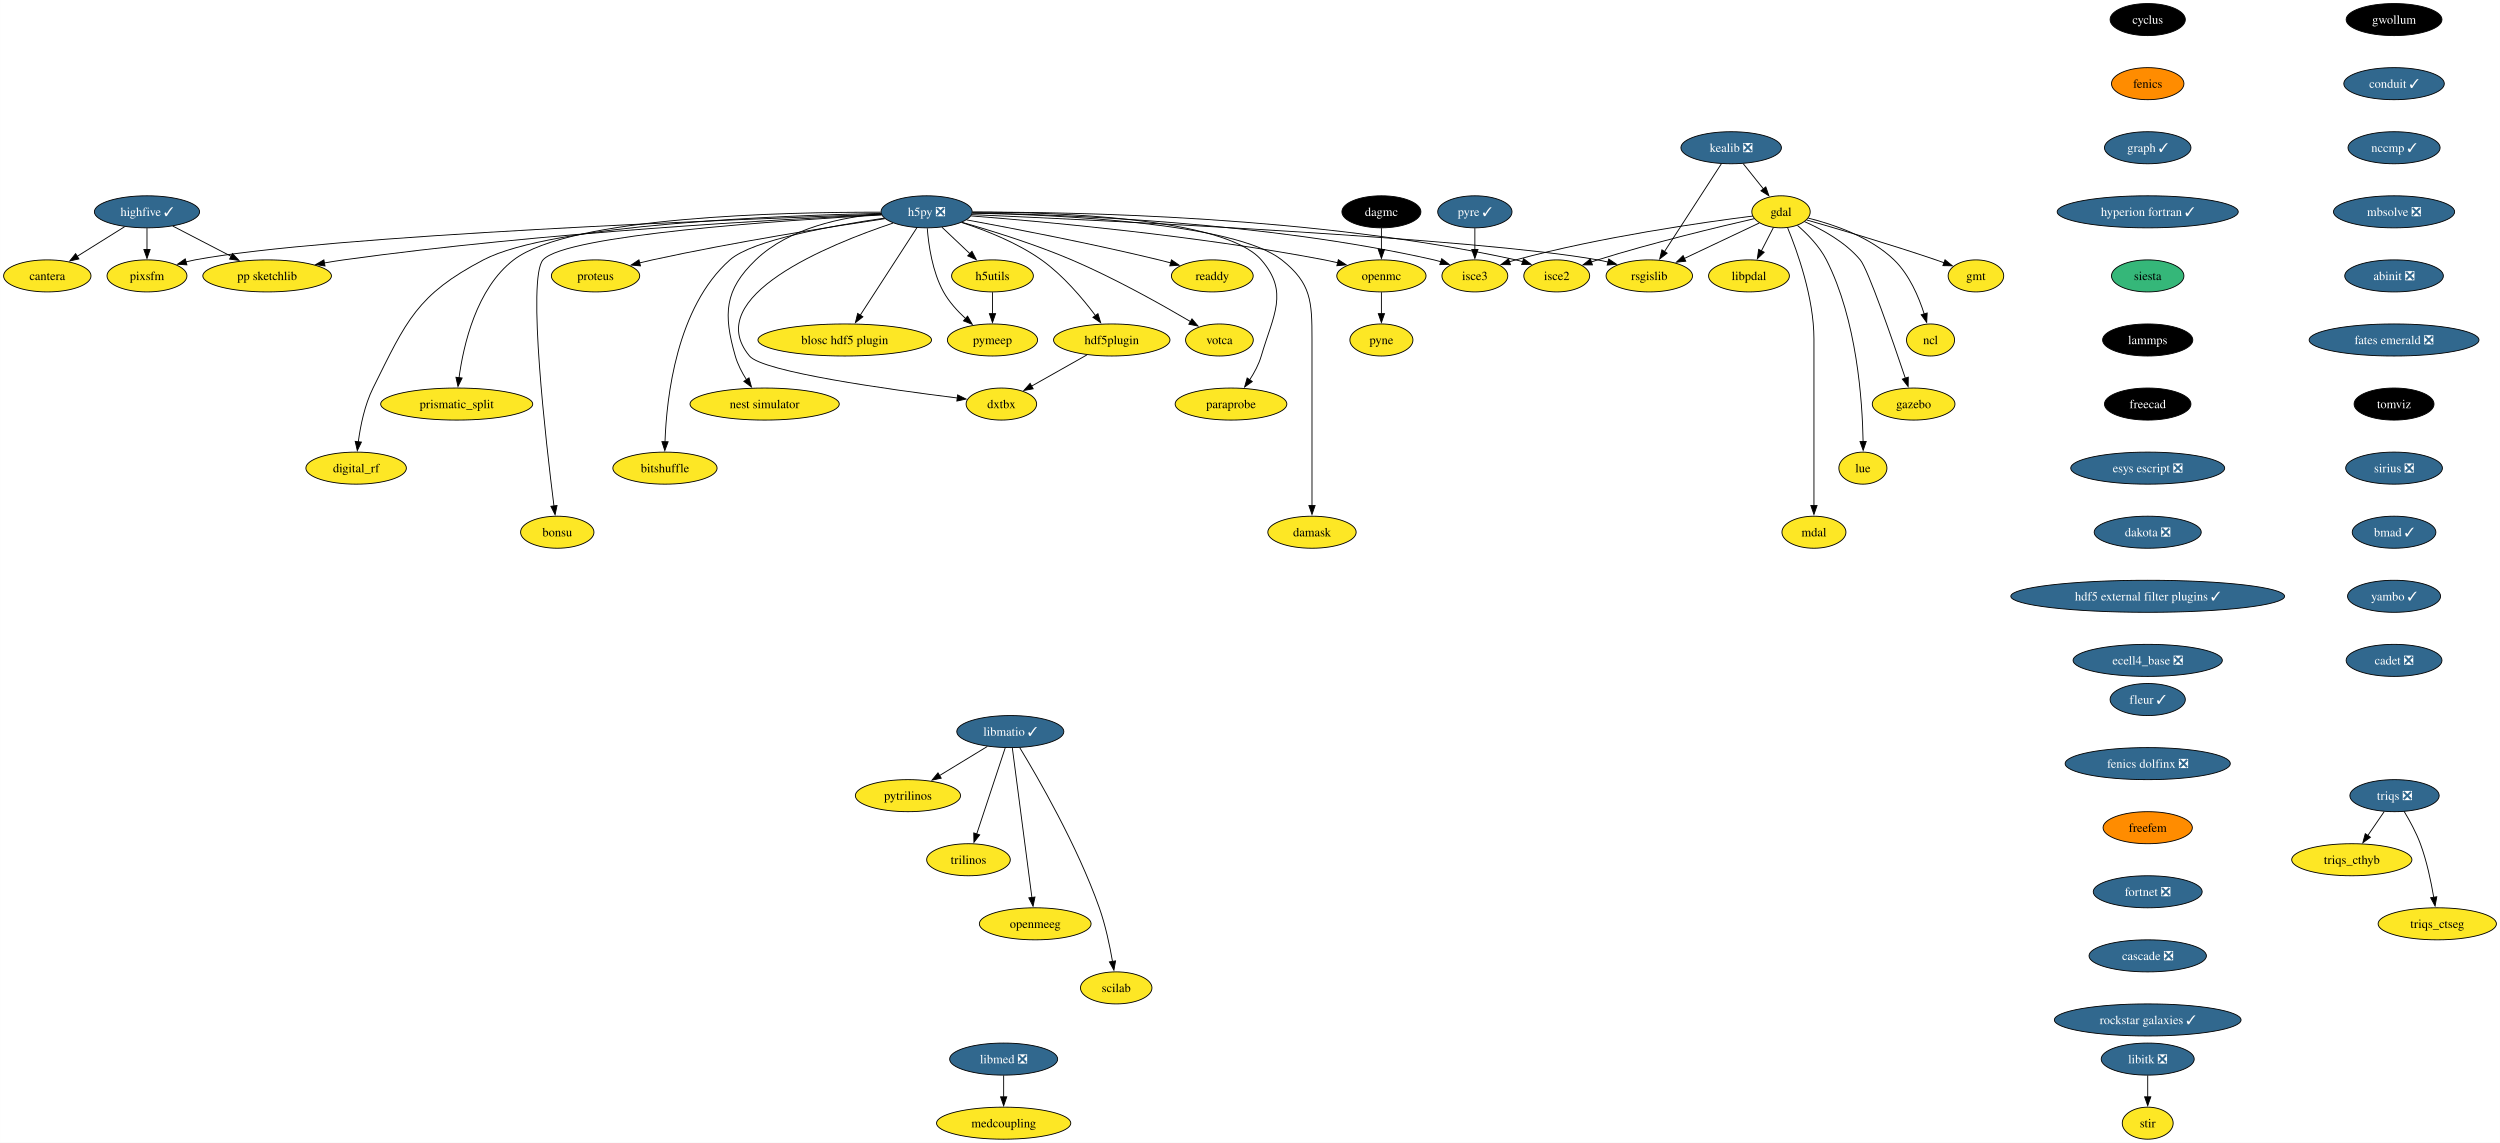
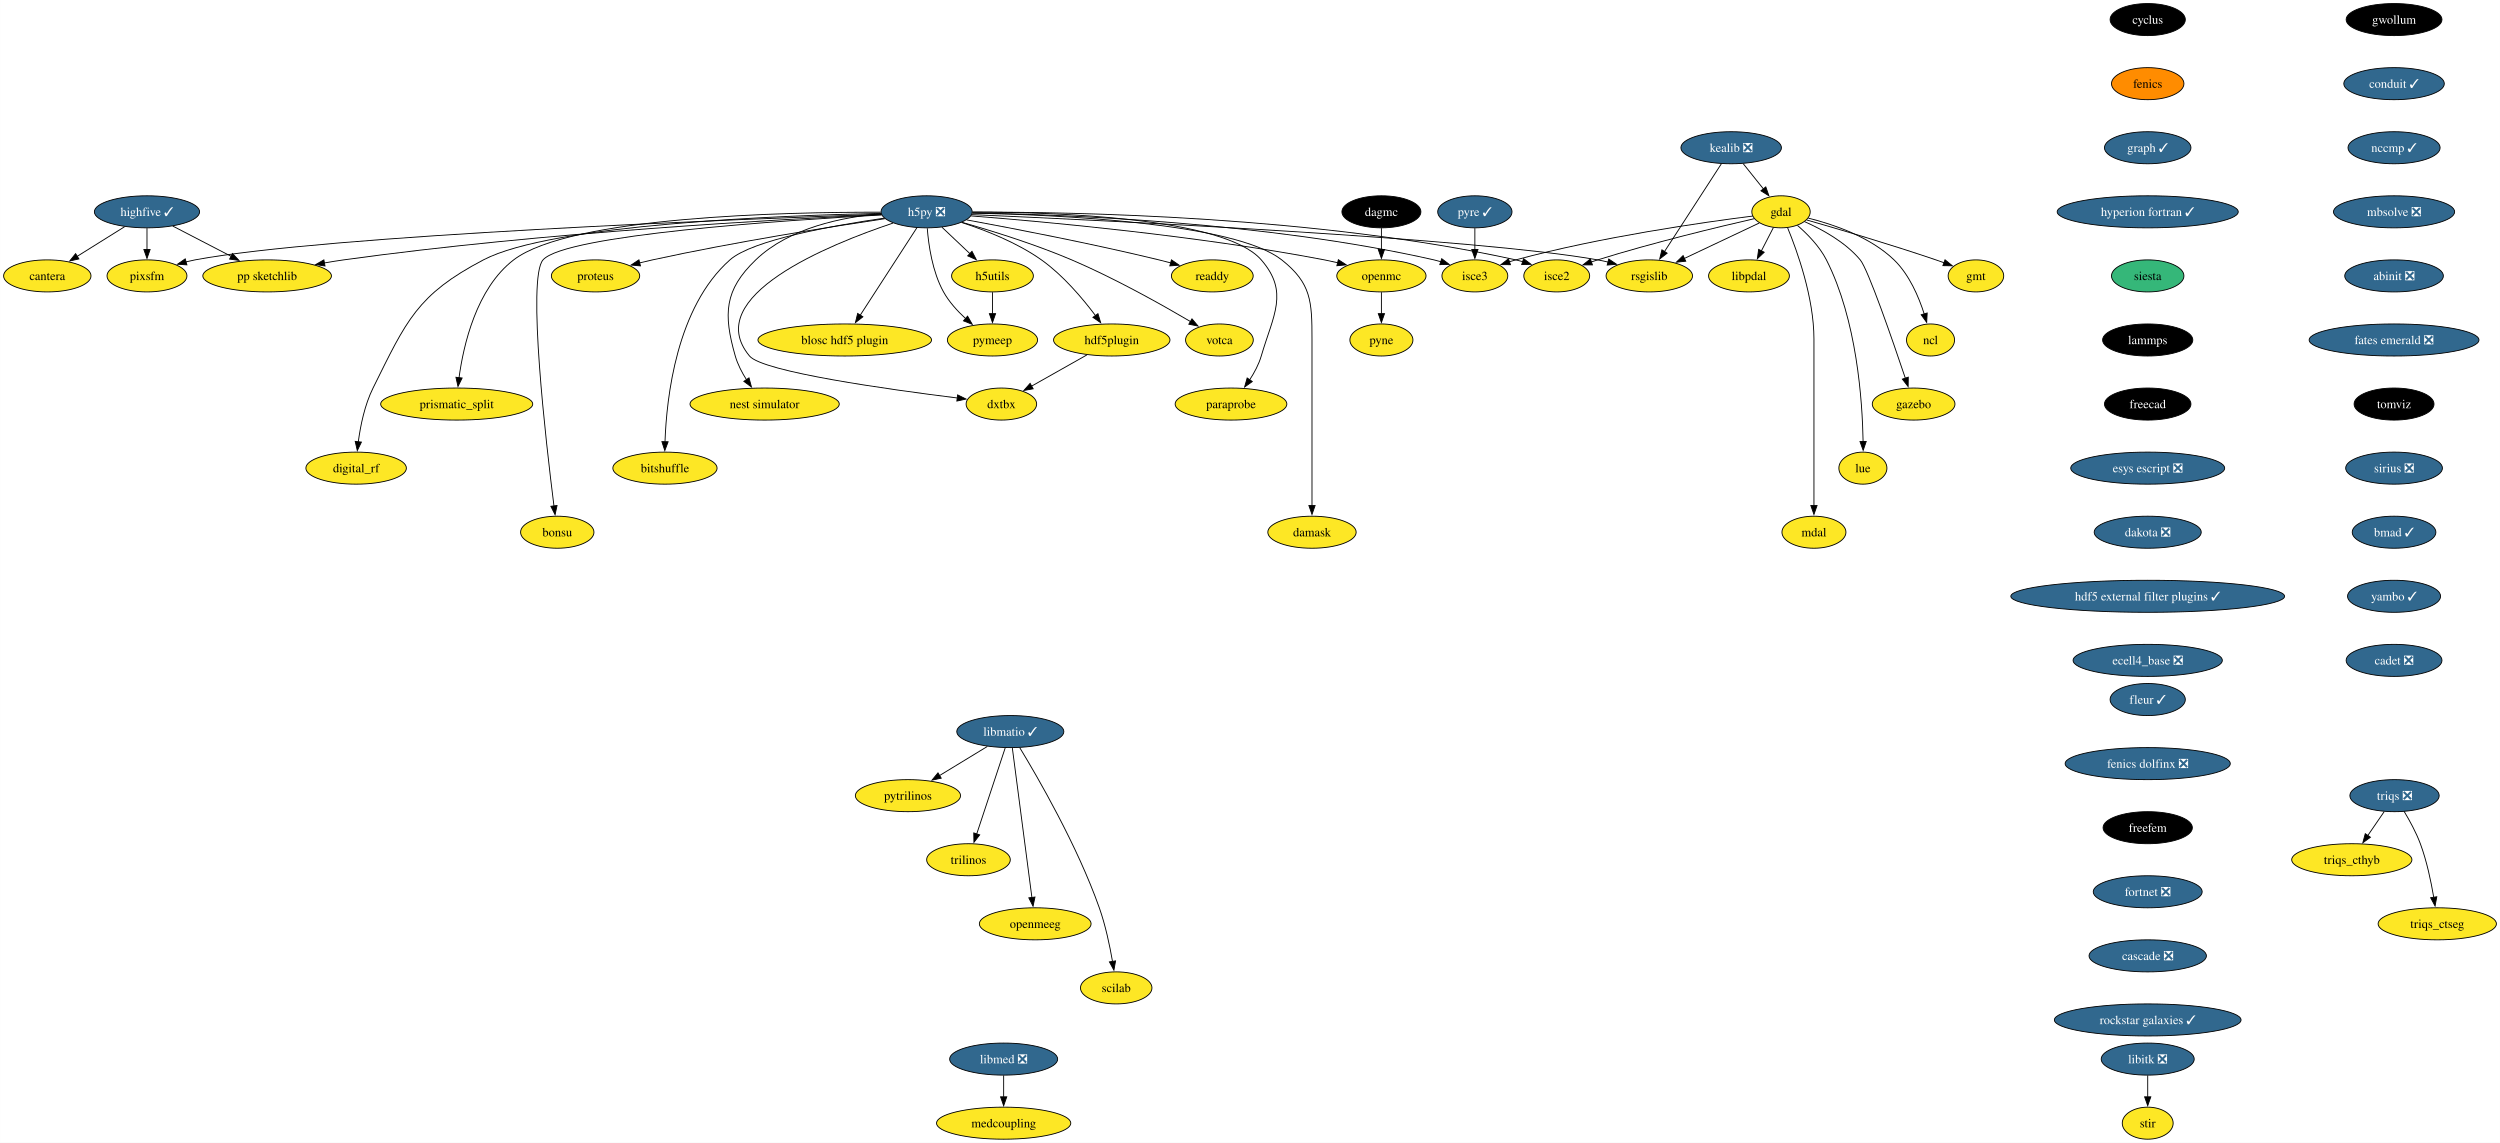
<svg xmlns="http://www.w3.org/2000/svg" xmlns:xlink="http://www.w3.org/1999/xlink" width="2809pt" height="1284pt" viewBox="0.00 0.00 2808.90 1284.00">
  <g id="graph0" class="graph" transform="scale(1 1) rotate(0) translate(4 1280)">
    <polygon fill="white" stroke="none" points="-4,4 -4,-1280 2804.9,-1280 2804.9,4 -4,4" />
    <g id="node1" class="node">
      <g id="a_node1">
        <a xlink:href="https://github.com/conda-forge/cyclus-feedstock" xlink:title="cyclus">
          <ellipse fill="#000000" stroke="black" cx="2409.12" cy="-1258" rx="42.26" ry="18" />
          <text text-anchor="middle" x="2409.12" y="-1253.33" font-family="Times,serif" font-size="14.00" fill="white">cyclus</text>
        </a>
      </g>
    </g>
    <g id="node2" class="node">
      <g id="a_node2">
        <a xlink:href="https://github.com/conda-forge/fenics-feedstock" xlink:title="fenics">
          <ellipse fill="#ff8c00" stroke="black" cx="2409.12" cy="-1186" rx="40.69" ry="18" />
          <text text-anchor="middle" x="2409.12" y="-1181.33" font-family="Times,serif" font-size="14.00">fenics</text>
        </a>
      </g>
    </g>
    <g id="node3" class="node">
      <g id="a_node3">
        <a xlink:href="https://github.com/conda-forge/graph-feedstock/pull/11" xlink:title="graph ✓">
          <ellipse fill="#31688e" stroke="black" cx="2409.12" cy="-1114" rx="48.58" ry="18" />
          <text text-anchor="middle" x="2409.12" y="-1109.33" font-family="Times,serif" font-size="14.00" fill="white">graph ✓</text>
        </a>
      </g>
    </g>
    <g id="node14" class="node">
      <g id="a_node14">
        <a xlink:href="https://github.com/conda-forge/hyperion-fortran-feedstock/pull/31" xlink:title="hyperion fortran ✓">
          <ellipse fill="#31688e" stroke="black" cx="2409.12" cy="-1042" rx="101.71" ry="18" />
          <text text-anchor="middle" x="2409.12" y="-1037.33" font-family="Times,serif" font-size="14.00" fill="white">hyperion fortran ✓</text>
        </a>
      </g>
    </g>
    <g id="node4" class="node">
      <g id="a_node4">
        <a xlink:href="https://github.com/conda-forge/gdal-feedstock" xlink:title="gdal">
          <ellipse fill="#fde725" stroke="black" cx="1997.1" cy="-1042" rx="32.79" ry="18" />
          <text text-anchor="middle" x="1997.1" y="-1037.33" font-family="Times,serif" font-size="14.00">gdal</text>
        </a>
      </g>
    </g>
    <g id="node5" class="node">
      <g id="a_node5">
        <a xlink:href="https://github.com/conda-forge/gmt-feedstock" xlink:title="gmt">
          <ellipse fill="#fde725" stroke="black" cx="2216.1" cy="-970" rx="31.22" ry="18" />
          <text text-anchor="middle" x="2216.1" y="-965.33" font-family="Times,serif" font-size="14.00">gmt</text>
        </a>
      </g>
    </g>
    <g id="edge3" class="edge">
      <path fill="none" stroke="black" d="M2025.92,-1032.85C2060.59,-1022.9 2120.44,-1005.27 2171.1,-988 2174.14,-986.96 2177.28,-985.86 2180.43,-984.72" />
      <polygon fill="black" stroke="black" points="2181.39,-988.1 2189.56,-981.35 2178.97,-981.53 2181.39,-988.1" />
    </g>
    <g id="node6" class="node">
      <g id="a_node6">
        <a xlink:href="https://github.com/conda-forge/ncl-feedstock" xlink:title="ncl">
          <ellipse fill="#fde725" stroke="black" cx="2165.1" cy="-898" rx="27" ry="18" />
          <text text-anchor="middle" x="2165.1" y="-893.33" font-family="Times,serif" font-size="14.00">ncl</text>
        </a>
      </g>
    </g>
    <g id="edge4" class="edge">
      <path fill="none" stroke="black" d="M2027.82,-1034.9C2055.98,-1027.89 2097.27,-1013.87 2124.1,-988 2141.22,-971.49 2151.87,-946.48 2158.01,-927.17" />
      <polygon fill="black" stroke="black" points="2161.32,-928.32 2160.77,-917.74 2154.6,-926.35 2161.32,-928.32" />
    </g>
    <g id="node7" class="node">
      <g id="a_node7">
        <a xlink:href="https://github.com/conda-forge/rsgislib-feedstock" xlink:title="rsgislib">
          <ellipse fill="#fde725" stroke="black" cx="1849.1" cy="-970" rx="48.58" ry="18" />
          <text text-anchor="middle" x="1849.1" y="-965.33" font-family="Times,serif" font-size="14.00">rsgislib</text>
        </a>
      </g>
    </g>
    <g id="edge5" class="edge">
      <path fill="none" stroke="black" d="M1972.66,-1029.44C1949.76,-1018.61 1915.13,-1002.23 1888.36,-989.57" />
      <polygon fill="black" stroke="black" points="1890.06,-986.5 1879.52,-985.39 1887.07,-992.83 1890.06,-986.5" />
    </g>
    <g id="node8" class="node">
      <g id="a_node8">
        <a xlink:href="https://github.com/conda-forge/isce2-feedstock" xlink:title="isce2">
          <ellipse fill="#fde725" stroke="black" cx="1745.1" cy="-970" rx="37" ry="18" />
          <text text-anchor="middle" x="1745.1" y="-965.33" font-family="Times,serif" font-size="14.00">isce2</text>
        </a>
      </g>
    </g>
    <g id="edge6" class="edge">
      <path fill="none" stroke="black" d="M1967.16,-1034.31C1926.82,-1025.07 1852.96,-1007.33 1791.1,-988 1788.73,-987.26 1786.29,-986.46 1783.85,-985.64" />
      <polygon fill="black" stroke="black" points="1785.19,-982.4 1774.59,-982.39 1782.87,-989 1785.19,-982.4" />
    </g>
    <g id="node9" class="node">
      <g id="a_node9">
        <a xlink:href="https://github.com/conda-forge/gazebo-feedstock" xlink:title="gazebo">
          <ellipse fill="#fde725" stroke="black" cx="2146.1" cy="-826" rx="46.47" ry="18" />
          <text text-anchor="middle" x="2146.1" y="-821.33" font-family="Times,serif" font-size="14.00">gazebo</text>
        </a>
      </g>
    </g>
    <g id="edge7" class="edge">
      <path fill="none" stroke="black" d="M2023.37,-1031.04C2043.07,-1022.37 2069.4,-1008.02 2086.1,-988 2094.94,-977.41 2122.33,-898.07 2136.85,-854.86" />
      <polygon fill="black" stroke="black" points="2140.08,-856.24 2139.93,-845.65 2133.44,-854.02 2140.08,-856.24" />
    </g>
    <g id="node10" class="node">
      <g id="a_node10">
        <a xlink:href="https://github.com/conda-forge/lue-feedstock" xlink:title="lue">
          <ellipse fill="#fde725" stroke="black" cx="2089.1" cy="-754" rx="27" ry="18" />
          <text text-anchor="middle" x="2089.1" y="-749.33" font-family="Times,serif" font-size="14.00">lue</text>
        </a>
      </g>
    </g>
    <g id="edge8" class="edge">
      <path fill="none" stroke="black" d="M2015.53,-1026.76C2026.74,-1017.06 2040.35,-1003.25 2048.1,-988 2082.36,-920.58 2088.55,-829.62 2089.33,-783.85" />
      <polygon fill="black" stroke="black" points="2092.82,-783.99 2089.41,-773.97 2085.82,-783.94 2092.82,-783.99" />
    </g>
    <g id="node11" class="node">
      <g id="a_node11">
        <a xlink:href="https://github.com/conda-forge/mdal-feedstock" xlink:title="mdal">
          <ellipse fill="#fde725" stroke="black" cx="2034.1" cy="-682" rx="35.95" ry="18" />
          <text text-anchor="middle" x="2034.1" y="-677.33" font-family="Times,serif" font-size="14.00">mdal</text>
        </a>
      </g>
    </g>
    <g id="edge9" class="edge">
      <path fill="none" stroke="black" d="M2004.41,-1024.32C2015.2,-998.15 2034.1,-945.62 2034.1,-899 2034.1,-899 2034.1,-899 2034.1,-825 2034.1,-785.74 2034.1,-740.38 2034.1,-711.69" />
      <polygon fill="black" stroke="black" points="2037.6,-712 2034.1,-702 2030.6,-712 2037.6,-712" />
    </g>
    <g id="node12" class="node">
      <g id="a_node12">
        <a xlink:href="https://github.com/conda-forge/isce3-feedstock" xlink:title="isce3">
          <ellipse fill="#fde725" stroke="black" cx="1653.1" cy="-970" rx="37" ry="18" />
          <text text-anchor="middle" x="1653.1" y="-965.33" font-family="Times,serif" font-size="14.00">isce3</text>
        </a>
      </g>
    </g>
    <g id="edge10" class="edge">
      <path fill="none" stroke="black" d="M1965.38,-1037.24C1910.47,-1030.33 1794.45,-1013.87 1699.1,-988 1696.7,-987.35 1694.25,-986.62 1691.78,-985.85" />
      <polygon fill="black" stroke="black" points="1693.09,-982.6 1682.5,-982.72 1690.86,-989.23 1693.09,-982.6" />
    </g>
    <g id="node13" class="node">
      <g id="a_node13">
        <a xlink:href="https://github.com/conda-forge/libpdal-feedstock" xlink:title="libpdal">
          <ellipse fill="#fde725" stroke="black" cx="1961.1" cy="-970" rx="45.42" ry="18" />
          <text text-anchor="middle" x="1961.1" y="-965.33" font-family="Times,serif" font-size="14.00">libpdal</text>
        </a>
      </g>
    </g>
    <g id="edge11" class="edge">
      <path fill="none" stroke="black" d="M1988.57,-1024.41C1984.51,-1016.51 1979.54,-1006.85 1974.96,-997.94" />
      <polygon fill="black" stroke="black" points="1978.2,-996.59 1970.52,-989.3 1971.98,-999.8 1978.2,-996.59" />
    </g>
    <g id="node35" class="node">
      <g id="a_node35">
        <a xlink:href="https://github.com/conda-forge/siesta-feedstock" xlink:title="siesta">
          <ellipse fill="#35b779" stroke="black" cx="2409.12" cy="-970" rx="40.69" ry="18" />
          <text text-anchor="middle" x="2409.12" y="-965.33" font-family="Times,serif" font-size="14.00">siesta</text>
        </a>
      </g>
    </g>
    <g id="node15" class="node">
      <g id="a_node15">
        <a xlink:href="https://github.com/conda-forge/h5py-feedstock/pull/147" xlink:title="h5py ❎">
          <ellipse fill="#31688e" stroke="black" cx="1037.1" cy="-1042" rx="51.21" ry="18" />
          <text text-anchor="middle" x="1037.1" y="-1037.33" font-family="Times,serif" font-size="14.00" fill="white">h5py ❎</text>
        </a>
      </g>
    </g>
    <g id="edge13" class="edge">
      <path fill="none" stroke="black" d="M1087.99,-1038.85C1234.49,-1032.44 1655.4,-1012.36 1791.1,-988 1794.94,-987.31 1798.88,-986.47 1802.82,-985.52" />
      <polygon fill="black" stroke="black" points="1803.55,-988.95 1812.35,-983.04 1801.79,-982.17 1803.55,-988.95" />
    </g>
    <g id="edge14" class="edge">
      <path fill="none" stroke="black" d="M1088.47,-1041.64C1200.69,-1041.99 1475.6,-1037.26 1699.1,-988 1701.7,-987.43 1704.35,-986.74 1706.99,-985.98" />
      <polygon fill="black" stroke="black" points="1707.86,-989.38 1716.3,-982.97 1705.71,-982.72 1707.86,-989.38" />
    </g>
    <g id="edge15" class="edge">
      <path fill="none" stroke="black" d="M1088.51,-1040.69C1189.29,-1039.1 1419.33,-1030.65 1607.1,-988 1609.7,-987.41 1612.34,-986.71 1614.98,-985.94" />
      <polygon fill="black" stroke="black" points="1615.86,-989.34 1624.29,-982.91 1613.7,-982.68 1615.86,-989.34" />
    </g>
    <g id="node16" class="node">
      <g id="a_node16">
        <a xlink:href="https://github.com/conda-forge/openmc-feedstock" xlink:title="openmc">
          <ellipse fill="#fde725" stroke="black" cx="1548.1" cy="-970" rx="50.16" ry="18" />
          <text text-anchor="middle" x="1548.1" y="-965.33" font-family="Times,serif" font-size="14.00">openmc</text>
        </a>
      </g>
    </g>
    <g id="edge16" class="edge">
      <path fill="none" stroke="black" d="M1087.07,-1037.4C1170.06,-1030.9 1341.33,-1015.28 1484.1,-988 1489,-987.06 1494.07,-985.96 1499.12,-984.77" />
      <polygon fill="black" stroke="black" points="1499.73,-988.22 1508.6,-982.41 1498.05,-981.43 1499.73,-988.22" />
    </g>
    <g id="node17" class="node">
      <g id="a_node17">
        <a xlink:href="https://github.com/conda-forge/h5utils-feedstock" xlink:title="h5utils">
          <ellipse fill="#fde725" stroke="black" cx="1111.1" cy="-970" rx="45.95" ry="18" />
          <text text-anchor="middle" x="1111.1" y="-965.33" font-family="Times,serif" font-size="14.00">h5utils</text>
        </a>
      </g>
    </g>
    <g id="edge17" class="edge">
      <path fill="none" stroke="black" d="M1054.27,-1024.76C1063.61,-1015.93 1075.34,-1004.83 1085.72,-995.01" />
      <polygon fill="black" stroke="black" points="1088.07,-997.6 1092.93,-988.19 1083.26,-992.52 1088.07,-997.6" />
    </g>
    <g id="node18" class="node">
      <g id="a_node18">
        <a xlink:href="https://github.com/conda-forge/pymeep-feedstock" xlink:title="pymeep">
          <ellipse fill="#fde725" stroke="black" cx="1111.1" cy="-898" rx="50.68" ry="18" />
          <text text-anchor="middle" x="1111.1" y="-893.33" font-family="Times,serif" font-size="14.00">pymeep</text>
        </a>
      </g>
    </g>
    <g id="edge18" class="edge">
      <path fill="none" stroke="black" d="M1037.83,-1023.55C1039.26,-1004.81 1043.52,-974.65 1056.1,-952 1062.3,-940.84 1071.61,-930.59 1080.82,-922.13" />
      <polygon fill="black" stroke="black" points="1083.1,-924.78 1088.37,-915.59 1078.52,-919.49 1083.1,-924.78" />
    </g>
    <g id="node19" class="node">
      <g id="a_node19">
        <a xlink:href="https://github.com/conda-forge/blosc-hdf5-plugin-feedstock" xlink:title="blosc hdf5 plugin">
          <ellipse fill="#fde725" stroke="black" cx="945.1" cy="-898" rx="97.51" ry="18" />
          <text text-anchor="middle" x="945.1" y="-893.33" font-family="Times,serif" font-size="14.00">blosc hdf5 plugin</text>
        </a>
      </g>
    </g>
    <g id="edge19" class="edge">
      <path fill="none" stroke="black" d="M1026.19,-1024.15C1010.44,-999.84 981.17,-954.66 962.44,-925.75" />
      <polygon fill="black" stroke="black" points="965.49,-924.03 957.11,-917.54 959.61,-927.83 965.49,-924.03" />
    </g>
    <g id="node20" class="node">
      <g id="a_node20">
        <a xlink:href="https://github.com/conda-forge/nest-simulator-feedstock" xlink:title="nest simulator">
          <ellipse fill="#fde725" stroke="black" cx="855.1" cy="-826" rx="83.83" ry="18" />
          <text text-anchor="middle" x="855.1" y="-821.33" font-family="Times,serif" font-size="14.00">nest simulator</text>
        </a>
      </g>
    </g>
    <g id="edge20" class="edge">
      <path fill="none" stroke="black" d="M986.13,-1039.86C943.19,-1036.2 882.88,-1024.3 845.1,-988 809.72,-954 808.61,-927.19 822.1,-880 824.77,-870.66 829.61,-861.37 834.78,-853.24" />
      <polygon fill="black" stroke="black" points="837.51,-855.44 840.27,-845.21 831.73,-851.49 837.51,-855.44" />
    </g>
    <g id="node21" class="node">
      <g id="a_node21">
        <a xlink:href="https://github.com/conda-forge/bitshuffle-feedstock" xlink:title="bitshuffle">
          <ellipse fill="#fde725" stroke="black" cx="743.1" cy="-754" rx="58.57" ry="18" />
          <text text-anchor="middle" x="743.1" y="-749.33" font-family="Times,serif" font-size="14.00">bitshuffle</text>
        </a>
      </g>
    </g>
    <g id="edge21" class="edge">
      <path fill="none" stroke="black" d="M989.55,-1034.88C932.55,-1026.67 841.53,-1010.47 816.1,-988 756.07,-934.95 744.89,-833.25 743.15,-783.64" />
      <polygon fill="black" stroke="black" points="746.65,-783.64 742.92,-773.72 739.65,-783.8 746.65,-783.64" />
    </g>
    <g id="node22" class="node">
      <g id="a_node22">
        <a xlink:href="https://github.com/conda-forge/bonsu-feedstock" xlink:title="bonsu">
          <ellipse fill="#fde725" stroke="black" cx="622.1" cy="-682" rx="41.21" ry="18" />
          <text text-anchor="middle" x="622.1" y="-677.33" font-family="Times,serif" font-size="14.00">bonsu</text>
        </a>
      </g>
    </g>
    <g id="edge22" class="edge">
      <path fill="none" stroke="black" d="M986.62,-1038.49C878.23,-1032.58 630.99,-1016.13 606.1,-988 588.05,-967.59 609.32,-783.22 618.39,-711.43" />
      <polygon fill="black" stroke="black" points="621.84,-712.02 619.64,-701.66 614.9,-711.13 621.84,-712.02" />
    </g>
    <g id="node23" class="node">
      <g id="a_node23">
        <a xlink:href="https://github.com/conda-forge/proteus-feedstock" xlink:title="proteus">
          <ellipse fill="#fde725" stroke="black" cx="665.1" cy="-970" rx="49.63" ry="18" />
          <text text-anchor="middle" x="665.1" y="-965.33" font-family="Times,serif" font-size="14.00">proteus</text>
        </a>
      </g>
    </g>
    <g id="edge23" class="edge">
      <path fill="none" stroke="black" d="M990.15,-1034.25C929.54,-1025.24 820.94,-1008.06 729.1,-988 724.3,-986.95 719.31,-985.78 714.34,-984.55" />
      <polygon fill="black" stroke="black" points="715.57,-981.25 705.02,-982.18 713.85,-988.04 715.57,-981.25" />
    </g>
    <g id="node24" class="node">
      <g id="a_node24">
        <a xlink:href="https://github.com/conda-forge/hdf5plugin-feedstock" xlink:title="hdf5plugin">
          <ellipse fill="#fde725" stroke="black" cx="1245.1" cy="-898" rx="65.41" ry="18" />
          <text text-anchor="middle" x="1245.1" y="-893.33" font-family="Times,serif" font-size="14.00">hdf5plugin</text>
        </a>
      </g>
    </g>
    <g id="edge24" class="edge">
      <path fill="none" stroke="black" d="M1076.4,-1030.02C1103.24,-1021.33 1138.76,-1007.41 1166.1,-988 1190.32,-970.81 1212.24,-944.87 1226.82,-925.42" />
      <polygon fill="black" stroke="black" points="1229.59,-927.56 1232.66,-917.42 1223.94,-923.43 1229.59,-927.56" />
    </g>
    <g id="node25" class="node">
      <g id="a_node25">
        <a xlink:href="https://github.com/conda-forge/prismatic_split-feedstock" xlink:title="prismatic_split">
          <ellipse fill="#fde725" stroke="black" cx="509.1" cy="-826" rx="85.41" ry="18" />
          <text text-anchor="middle" x="509.1" y="-821.33" font-family="Times,serif" font-size="14.00">prismatic_split</text>
        </a>
      </g>
    </g>
    <g id="edge25" class="edge">
      <path fill="none" stroke="black" d="M985.45,-1041.58C878.33,-1041.78 636.69,-1036.65 573.1,-988 531.18,-955.92 516.66,-892.16 511.67,-855.23" />
      <polygon fill="black" stroke="black" points="515.2,-855.27 510.54,-845.76 508.25,-856.1 515.2,-855.27" />
    </g>
    <g id="node26" class="node">
      <g id="a_node26">
        <a xlink:href="https://github.com/conda-forge/digital_rf-feedstock" xlink:title="digital_rf">
          <ellipse fill="#fde725" stroke="black" cx="396.1" cy="-754" rx="56.47" ry="18" />
          <text text-anchor="middle" x="396.1" y="-749.33" font-family="Times,serif" font-size="14.00">digital_rf</text>
        </a>
      </g>
    </g>
    <g id="edge26" class="edge">
      <path fill="none" stroke="black" d="M985.85,-1040.27C874.8,-1037.94 615.82,-1028.23 539.1,-988 464.31,-948.78 452.65,-919.66 415.1,-844 405.7,-825.05 400.94,-801.58 398.53,-783.5" />
      <polygon fill="black" stroke="black" points="402.03,-783.27 397.41,-773.73 395.07,-784.07 402.03,-783.27" />
    </g>
    <g id="node27" class="node">
      <g id="a_node27">
        <a xlink:href="https://github.com/conda-forge/damask-feedstock" xlink:title="damask">
          <ellipse fill="#fde725" stroke="black" cx="1470.1" cy="-682" rx="49.63" ry="18" />
          <text text-anchor="middle" x="1470.1" y="-677.33" font-family="Times,serif" font-size="14.00">damask</text>
        </a>
      </g>
    </g>
    <g id="edge27" class="edge">
      <path fill="none" stroke="black" d="M1088.46,-1040.54C1183.8,-1038.68 1383.27,-1029.77 1436.1,-988 1469.32,-961.74 1470.1,-941.34 1470.1,-899 1470.1,-899 1470.1,-899 1470.1,-825 1470.1,-785.74 1470.1,-740.38 1470.1,-711.69" />
      <polygon fill="black" stroke="black" points="1473.6,-712 1470.1,-702 1466.6,-712 1473.6,-712" />
    </g>
    <g id="node28" class="node">
      <g id="a_node28">
        <a xlink:href="https://github.com/conda-forge/pp-sketchlib-feedstock" xlink:title="pp sketchlib">
          <ellipse fill="#fde725" stroke="black" cx="296.1" cy="-970" rx="72.25" ry="18" />
          <text text-anchor="middle" x="296.1" y="-965.33" font-family="Times,serif" font-size="14.00">pp sketchlib</text>
        </a>
      </g>
    </g>
    <g id="edge28" class="edge">
      <path fill="none" stroke="black" d="M986.35,-1038.87C875.99,-1033.82 606.13,-1019.1 382.1,-988 375,-987.01 367.59,-985.81 360.24,-984.51" />
      <polygon fill="black" stroke="black" points="361.12,-981.12 350.65,-982.75 359.85,-988 361.12,-981.12" />
    </g>
    <g id="node29" class="node">
      <g id="a_node29">
        <a xlink:href="https://github.com/conda-forge/readdy-feedstock" xlink:title="readdy">
          <ellipse fill="#fde725" stroke="black" cx="1358.1" cy="-970" rx="45.95" ry="18" />
          <text text-anchor="middle" x="1358.1" y="-965.33" font-family="Times,serif" font-size="14.00">readdy</text>
        </a>
      </g>
    </g>
    <g id="edge29" class="edge">
      <path fill="none" stroke="black" d="M1082.13,-1032.93C1134.33,-1023.33 1222.84,-1006.28 1298.1,-988 1302.42,-986.95 1306.89,-985.8 1311.36,-984.61" />
      <polygon fill="black" stroke="black" points="1312.19,-988.02 1320.91,-982 1310.34,-981.26 1312.19,-988.02" />
    </g>
    <g id="node30" class="node">
      <g id="a_node30">
        <a xlink:href="https://github.com/conda-forge/votca-feedstock" xlink:title="votca">
          <ellipse fill="#fde725" stroke="black" cx="1366.1" cy="-898" rx="38.06" ry="18" />
          <text text-anchor="middle" x="1366.1" y="-893.33" font-family="Times,serif" font-size="14.00">votca</text>
        </a>
      </g>
    </g>
    <g id="edge30" class="edge">
      <path fill="none" stroke="black" d="M1076.68,-1030.27C1110.14,-1020.7 1159.05,-1005.52 1200.1,-988 1248.21,-967.47 1301.01,-937.85 1333.85,-918.52" />
      <polygon fill="black" stroke="black" points="1335.26,-921.75 1342.08,-913.64 1331.69,-915.73 1335.26,-921.75" />
    </g>
    <g id="node31" class="node">
      <g id="a_node31">
        <a xlink:href="https://github.com/conda-forge/dxtbx-feedstock" xlink:title="dxtbx">
          <ellipse fill="#fde725" stroke="black" cx="1121.1" cy="-826" rx="39.63" ry="18" />
          <text text-anchor="middle" x="1121.1" y="-821.33" font-family="Times,serif" font-size="14.00">dxtbx</text>
        </a>
      </g>
    </g>
    <g id="edge31" class="edge">
      <path fill="none" stroke="black" d="M999.44,-1029.38C927.56,-1005.34 782.68,-946.76 838.1,-880 852.89,-862.19 994.45,-842.4 1071.58,-832.83" />
      <polygon fill="black" stroke="black" points="1071.92,-836.31 1081.42,-831.62 1071.07,-829.36 1071.92,-836.31" />
    </g>
    <g id="node32" class="node">
      <g id="a_node32">
        <a xlink:href="https://github.com/conda-forge/paraprobe-feedstock" xlink:title="paraprobe">
          <ellipse fill="#fde725" stroke="black" cx="1379.1" cy="-826" rx="62.78" ry="18" />
          <text text-anchor="middle" x="1379.1" y="-821.33" font-family="Times,serif" font-size="14.00">paraprobe</text>
        </a>
      </g>
    </g>
    <g id="edge32" class="edge">
      <path fill="none" stroke="black" d="M1088.8,-1041.68C1181.84,-1041.67 1371.7,-1035.65 1413.1,-988 1444.59,-951.77 1426.61,-926.06 1413.1,-880 1410.35,-870.6 1405.36,-861.29 1400.04,-853.16" />
      <polygon fill="black" stroke="black" points="1403,-851.29 1394.38,-845.13 1397.28,-855.32 1403,-851.29" />
    </g>
    <g id="node33" class="node">
      <g id="a_node33">
        <a xlink:href="https://github.com/conda-forge/pixsfm-feedstock" xlink:title="pixsfm">
          <ellipse fill="#fde725" stroke="black" cx="161.1" cy="-970" rx="44.9" ry="18" />
          <text text-anchor="middle" x="161.1" y="-965.33" font-family="Times,serif" font-size="14.00">pixsfm</text>
        </a>
      </g>
    </g>
    <g id="edge33" class="edge">
      <path fill="none" stroke="black" d="M986.08,-1039.32C830.59,-1033.94 364.2,-1015.85 215.1,-988 211.73,-987.37 208.28,-986.6 204.83,-985.73" />
      <polygon fill="black" stroke="black" points="205.94,-982.41 195.37,-983.11 204.07,-989.15 205.94,-982.41" />
    </g>
    <g id="node34" class="node">
      <g id="a_node34">
        <a xlink:href="https://github.com/conda-forge/pyne-feedstock" xlink:title="pyne">
          <ellipse fill="#fde725" stroke="black" cx="1548.1" cy="-898" rx="35.42" ry="18" />
          <text text-anchor="middle" x="1548.1" y="-893.33" font-family="Times,serif" font-size="14.00">pyne</text>
        </a>
      </g>
    </g>
    <g id="edge34" class="edge">
      <path fill="none" stroke="black" d="M1548.1,-951.7C1548.1,-944.41 1548.1,-935.73 1548.1,-927.54" />
      <polygon fill="black" stroke="black" points="1551.6,-927.62 1548.1,-917.62 1544.6,-927.62 1551.6,-927.62" />
    </g>
    <g id="edge35" class="edge">
      <path fill="none" stroke="black" d="M1111.1,-951.7C1111.1,-944.41 1111.1,-935.73 1111.1,-927.54" />
      <polygon fill="black" stroke="black" points="1114.6,-927.62 1111.1,-917.62 1107.6,-927.62 1114.6,-927.62" />
    </g>
    <g id="edge36" class="edge">
      <path fill="none" stroke="black" d="M1217.28,-881.29C1198.88,-870.9 1174.64,-857.22 1155.1,-846.19" />
      <polygon fill="black" stroke="black" points="1156.82,-843.15 1146.39,-841.28 1153.38,-849.24 1156.82,-843.15" />
    </g>
    <g id="node44" class="node">
      <g id="a_node44">
        <a xlink:href="https://github.com/conda-forge/lammps-feedstock" xlink:title="lammps">
          <ellipse fill="#000000" stroke="black" cx="2409.12" cy="-898" rx="50.68" ry="18" />
          <text text-anchor="middle" x="2409.12" y="-893.33" font-family="Times,serif" font-size="14.00" fill="white">lammps</text>
        </a>
      </g>
    </g>
    <g id="node36" class="node">
      <g id="a_node36">
        <a xlink:href="https://github.com/conda-forge/kealib-feedstock/pull/65" xlink:title="kealib ❎">
          <ellipse fill="#31688e" stroke="black" cx="1941.1" cy="-1114" rx="56.47" ry="18" />
          <text text-anchor="middle" x="1941.1" y="-1109.33" font-family="Times,serif" font-size="14.00" fill="white">kealib ❎</text>
        </a>
      </g>
    </g>
    <g id="edge38" class="edge">
      <path fill="none" stroke="black" d="M1954.66,-1096.05C1961.46,-1087.56 1969.82,-1077.11 1977.32,-1067.73" />
      <polygon fill="black" stroke="black" points="1979.98,-1070.01 1983.49,-1060.01 1974.51,-1065.63 1979.98,-1070.01" />
    </g>
    <g id="edge39" class="edge">
      <path fill="none" stroke="black" d="M1930.01,-1095.87C1914.1,-1071.33 1884.7,-1025.94 1866.06,-997.17" />
      <polygon fill="black" stroke="black" points="1869.15,-995.51 1860.78,-989.02 1863.28,-999.31 1869.15,-995.51" />
    </g>
    <g id="node37" class="node">
      <g id="a_node37">
        <a xlink:href="https://github.com/conda-forge/libitk-feedstock/pull/99" xlink:title="libitk ❎">
          <ellipse fill="#31688e" stroke="black" cx="2409.12" cy="-90" rx="52.26" ry="18" />
          <text text-anchor="middle" x="2409.12" y="-85.33" font-family="Times,serif" font-size="14.00" fill="white">libitk ❎</text>
        </a>
      </g>
    </g>
    <g id="node38" class="node">
      <g id="a_node38">
        <a xlink:href="https://github.com/conda-forge/stir-feedstock" xlink:title="stir">
          <ellipse fill="#fde725" stroke="black" cx="2409.12" cy="-18" rx="28.59" ry="18" />
          <text text-anchor="middle" x="2409.12" y="-13.32" font-family="Times,serif" font-size="14.00">stir</text>
        </a>
      </g>
    </g>
    <g id="edge40" class="edge">
      <path fill="none" stroke="black" d="M2409.12,-71.7C2409.12,-64.41 2409.12,-55.73 2409.12,-47.54" />
      <polygon fill="black" stroke="black" points="2412.62,-47.62 2409.12,-37.62 2405.62,-47.62 2412.62,-47.62" />
    </g>
    <g id="node39" class="node">
      <g id="a_node39">
        <a xlink:href="https://github.com/conda-forge/libmatio-feedstock/pull/53" xlink:title="libmatio ✓">
          <ellipse fill="#31688e" stroke="black" cx="1131.13" cy="-458" rx="60.15" ry="18" />
          <text text-anchor="middle" x="1131.13" y="-453.32" font-family="Times,serif" font-size="14.00" fill="white">libmatio ✓</text>
        </a>
      </g>
    </g>
    <g id="node40" class="node">
      <g id="a_node40">
        <a xlink:href="https://github.com/conda-forge/pytrilinos-feedstock" xlink:title="pytrilinos">
          <ellipse fill="#fde725" stroke="black" cx="1016.13" cy="-386" rx="59.1" ry="18" />
          <text text-anchor="middle" x="1016.13" y="-381.32" font-family="Times,serif" font-size="14.00">pytrilinos</text>
        </a>
      </g>
    </g>
    <g id="edge41" class="edge">
      <path fill="none" stroke="black" d="M1105.32,-441.29C1089.49,-431.65 1069,-419.18 1051.65,-408.62" />
      <polygon fill="black" stroke="black" points="1053.51,-405.65 1043.15,-403.44 1049.87,-411.63 1053.51,-405.65" />
    </g>
    <g id="node41" class="node">
      <g id="a_node41">
        <a xlink:href="https://github.com/conda-forge/trilinos-feedstock" xlink:title="trilinos">
          <ellipse fill="#fde725" stroke="black" cx="1084.13" cy="-314" rx="47" ry="18" />
          <text text-anchor="middle" x="1084.13" y="-309.32" font-family="Times,serif" font-size="14.00">trilinos</text>
        </a>
      </g>
    </g>
    <g id="edge42" class="edge">
      <path fill="none" stroke="black" d="M1125.37,-439.59C1117.4,-415.5 1102.92,-371.75 1093.41,-343.03" />
      <polygon fill="black" stroke="black" points="1096.73,-341.94 1090.27,-333.55 1090.09,-344.14 1096.73,-341.94" />
    </g>
    <g id="node42" class="node">
      <g id="a_node42">
        <a xlink:href="https://github.com/conda-forge/openmeeg-feedstock" xlink:title="openmeeg">
          <ellipse fill="#fde725" stroke="black" cx="1159.13" cy="-242" rx="62.78" ry="18" />
          <text text-anchor="middle" x="1159.13" y="-237.32" font-family="Times,serif" font-size="14.00">openmeeg</text>
        </a>
      </g>
    </g>
    <g id="edge43" class="edge">
      <path fill="none" stroke="black" d="M1133.37,-439.85C1138.18,-403.14 1149.49,-316.66 1155.4,-271.53" />
      <polygon fill="black" stroke="black" points="1158.85,-272.1 1156.68,-261.73 1151.91,-271.19 1158.85,-272.1" />
    </g>
    <g id="node43" class="node">
      <g id="a_node43">
        <a xlink:href="https://github.com/conda-forge/scilab-feedstock" xlink:title="scilab">
          <ellipse fill="#fde725" stroke="black" cx="1250.13" cy="-170" rx="40.16" ry="18" />
          <text text-anchor="middle" x="1250.13" y="-165.32" font-family="Times,serif" font-size="14.00">scilab</text>
        </a>
      </g>
    </g>
    <g id="edge44" class="edge">
      <path fill="none" stroke="black" d="M1141.68,-440.02C1161.91,-406.72 1206.38,-329.97 1231.13,-260 1238.07,-240.39 1242.89,-217.42 1245.95,-199.73" />
      <polygon fill="black" stroke="black" points="1249.39,-200.35 1247.54,-189.92 1242.48,-199.23 1249.39,-200.35" />
    </g>
    <g id="node47" class="node">
      <g id="a_node47">
        <a xlink:href="https://github.com/conda-forge/freecad-feedstock" xlink:title="freecad">
          <ellipse fill="#000000" stroke="black" cx="2409.12" cy="-826" rx="48.58" ry="18" />
          <text text-anchor="middle" x="2409.12" y="-821.33" font-family="Times,serif" font-size="14.00" fill="white">freecad</text>
        </a>
      </g>
    </g>
    <g id="node45" class="node">
      <g id="a_node45">
        <a xlink:href="https://github.com/conda-forge/libmed-feedstock/pull/69" xlink:title="libmed ❎">
          <ellipse fill="#31688e" stroke="black" cx="1123.66" cy="-90" rx="60.68" ry="18" />
          <text text-anchor="middle" x="1123.66" y="-85.33" font-family="Times,serif" font-size="14.00" fill="white">libmed ❎</text>
        </a>
      </g>
    </g>
    <g id="node46" class="node">
      <g id="a_node46">
        <a xlink:href="https://github.com/conda-forge/medcoupling-feedstock" xlink:title="medcoupling">
          <ellipse fill="#fde725" stroke="black" cx="1123.66" cy="-18" rx="75.41" ry="18" />
          <text text-anchor="middle" x="1123.66" y="-13.32" font-family="Times,serif" font-size="14.00">medcoupling</text>
        </a>
      </g>
    </g>
    <g id="edge46" class="edge">
      <path fill="none" stroke="black" d="M1123.66,-71.7C1123.66,-64.41 1123.66,-55.73 1123.66,-47.54" />
      <polygon fill="black" stroke="black" points="1127.16,-47.62 1123.66,-37.62 1120.16,-47.62 1127.16,-47.62" />
    </g>
    <g id="node48" class="node">
      <g id="a_node48">
        <a xlink:href="https://github.com/conda-forge/esys-escript-feedstock/pull/76" xlink:title="esys escript ❎">
          <ellipse fill="#31688e" stroke="black" cx="2409.12" cy="-754" rx="86.46" ry="18" />
          <text text-anchor="middle" x="2409.12" y="-749.33" font-family="Times,serif" font-size="14.00" fill="white">esys escript ❎</text>
        </a>
      </g>
    </g>
    <g id="node51" class="node">
      <g id="a_node51">
        <a xlink:href="https://github.com/conda-forge/dakota-feedstock/pull/52" xlink:title="dakota ❎">
          <ellipse fill="#31688e" stroke="black" cx="2409.12" cy="-682" rx="60.15" ry="18" />
          <text text-anchor="middle" x="2409.12" y="-677.33" font-family="Times,serif" font-size="14.00" fill="white">dakota ❎</text>
        </a>
      </g>
    </g>
    <g id="node49" class="node">
      <g id="a_node49">
        <a xlink:href="https://github.com/conda-forge/highfive-feedstock/pull/44" xlink:title="highfive ✓">
          <ellipse fill="#31688e" stroke="black" cx="161.1" cy="-1042" rx="59.1" ry="18" />
          <text text-anchor="middle" x="161.1" y="-1037.33" font-family="Times,serif" font-size="14.00" fill="white">highfive ✓</text>
        </a>
      </g>
    </g>
    <g id="edge49" class="edge">
      <path fill="none" stroke="black" d="M190.06,-1025.98C209.24,-1016.04 234.66,-1002.86 255.8,-991.9" />
      <polygon fill="black" stroke="black" points="257.18,-995.13 264.44,-987.42 253.95,-988.91 257.18,-995.13" />
    </g>
    <g id="edge50" class="edge">
      <path fill="none" stroke="black" d="M161.1,-1023.7C161.1,-1016.41 161.1,-1007.73 161.1,-999.54" />
      <polygon fill="black" stroke="black" points="164.6,-999.62 161.1,-989.62 157.6,-999.62 164.6,-999.62" />
    </g>
    <g id="node50" class="node">
      <g id="a_node50">
        <a xlink:href="https://github.com/conda-forge/cantera-feedstock" xlink:title="cantera">
          <ellipse fill="#fde725" stroke="black" cx="49.1" cy="-970" rx="49.1" ry="18" />
          <text text-anchor="middle" x="49.1" y="-965.33" font-family="Times,serif" font-size="14.00">cantera</text>
        </a>
      </g>
    </g>
    <g id="edge51" class="edge">
      <path fill="none" stroke="black" d="M135.97,-1025.29C120.23,-1015.45 99.75,-1002.65 82.63,-991.96" />
      <polygon fill="black" stroke="black" points="84.62,-989.07 74.29,-986.74 80.91,-995.01 84.62,-989.07" />
    </g>
    <g id="node52" class="node">
      <g id="a_node52">
        <a xlink:href="https://github.com/conda-forge/hdf5-external-filter-plugins-feedstock/pull/23" xlink:title="hdf5 external filter plugins ✓">
          <ellipse fill="#31688e" stroke="black" cx="2409.12" cy="-610" rx="153.8" ry="18" />
          <text text-anchor="middle" x="2409.12" y="-605.33" font-family="Times,serif" font-size="14.00" fill="white">hdf5 external filter plugins ✓</text>
        </a>
      </g>
    </g>
    <g id="node56" class="node">
      <g id="a_node56">
        <a xlink:href="https://github.com/conda-forge/ecell4_base-feedstock/pull/32" xlink:title="ecell4_base ❎">
          <ellipse fill="#31688e" stroke="black" cx="2409.12" cy="-538" rx="83.83" ry="18" />
          <text text-anchor="middle" x="2409.12" y="-533.33" font-family="Times,serif" font-size="14.00" fill="white">ecell4_base ❎</text>
        </a>
      </g>
    </g>
    <g id="node53" class="node">
      <g id="a_node53">
        <a xlink:href="https://github.com/conda-forge/triqs-feedstock/pull/72" xlink:title="triqs ❎">
          <ellipse fill="#31688e" stroke="black" cx="2686.44" cy="-386" rx="50.16" ry="18" />
          <text text-anchor="middle" x="2686.44" y="-381.32" font-family="Times,serif" font-size="14.00" fill="white">triqs ❎</text>
        </a>
      </g>
    </g>
    <g id="node54" class="node">
      <g id="a_node54">
        <a xlink:href="https://github.com/conda-forge/triqs_cthyb-feedstock" xlink:title="triqs_cthyb">
          <ellipse fill="#fde725" stroke="black" cx="2638.44" cy="-314" rx="67.52" ry="18" />
          <text text-anchor="middle" x="2638.44" y="-309.32" font-family="Times,serif" font-size="14.00">triqs_cthyb</text>
        </a>
      </g>
    </g>
    <g id="edge54" class="edge">
      <path fill="none" stroke="black" d="M2674.82,-368.05C2669.28,-359.97 2662.52,-350.12 2656.34,-341.11" />
      <polygon fill="black" stroke="black" points="2659.35,-339.31 2650.81,-333.04 2653.57,-343.26 2659.35,-339.31" />
    </g>
    <g id="node55" class="node">
      <g id="a_node55">
        <a xlink:href="https://github.com/conda-forge/triqs_ctseg-feedstock" xlink:title="triqs_ctseg">
          <ellipse fill="#fde725" stroke="black" cx="2734.44" cy="-242" rx="66.47" ry="18" />
          <text text-anchor="middle" x="2734.44" y="-237.32" font-family="Times,serif" font-size="14.00">triqs_ctseg</text>
        </a>
      </g>
    </g>
    <g id="edge55" class="edge">
      <path fill="none" stroke="black" d="M2697.15,-368.41C2703.29,-358.25 2710.69,-344.78 2715.44,-332 2722.68,-312.5 2727.49,-289.53 2730.47,-271.8" />
      <polygon fill="black" stroke="black" points="2733.92,-272.4 2732,-261.98 2727,-271.32 2733.92,-272.4" />
    </g>
    <g id="node57" class="node">
      <g id="a_node57">
        <a xlink:href="https://github.com/conda-forge/gwollum-feedstock" xlink:title="gwollum">
          <ellipse fill="#000000" stroke="black" cx="2685.91" cy="-1258" rx="53.84" ry="18" />
          <text text-anchor="middle" x="2685.91" y="-1253.33" font-family="Times,serif" font-size="14.00" fill="white">gwollum</text>
        </a>
      </g>
    </g>
    <g id="node58" class="node">
      <g id="a_node58">
        <a xlink:href="https://github.com/conda-forge/conduit-feedstock/pull/47" xlink:title="conduit ✓">
          <ellipse fill="#31688e" stroke="black" cx="2685.91" cy="-1186" rx="56.47" ry="18" />
          <text text-anchor="middle" x="2685.91" y="-1181.33" font-family="Times,serif" font-size="14.00" fill="white">conduit ✓</text>
        </a>
      </g>
    </g>
    <g id="node59" class="node">
      <g id="a_node59">
        <a xlink:href="https://github.com/conda-forge/nccmp-feedstock/pull/20" xlink:title="nccmp ✓">
          <ellipse fill="#31688e" stroke="black" cx="2685.91" cy="-1114" rx="51.74" ry="18" />
          <text text-anchor="middle" x="2685.91" y="-1109.33" font-family="Times,serif" font-size="14.00" fill="white">nccmp ✓</text>
        </a>
      </g>
    </g>
    <g id="node61" class="node">
      <g id="a_node61">
        <a xlink:href="https://github.com/conda-forge/mbsolve-feedstock/pull/19" xlink:title="mbsolve ❎">
          <ellipse fill="#31688e" stroke="black" cx="2685.91" cy="-1042" rx="68.04" ry="18" />
          <text text-anchor="middle" x="2685.91" y="-1037.33" font-family="Times,serif" font-size="14.00" fill="white">mbsolve ❎</text>
        </a>
      </g>
    </g>
    <g id="node60" class="node">
      <g id="a_node60">
        <a xlink:href="https://github.com/conda-forge/dagmc-feedstock" xlink:title="dagmc">
          <ellipse fill="#000000" stroke="black" cx="1548.1" cy="-1042" rx="44.37" ry="18" />
          <text text-anchor="middle" x="1548.1" y="-1037.33" font-family="Times,serif" font-size="14.00" fill="white">dagmc</text>
        </a>
      </g>
    </g>
    <g id="edge59" class="edge">
      <path fill="none" stroke="black" d="M1548.1,-1023.7C1548.1,-1016.41 1548.1,-1007.73 1548.1,-999.54" />
      <polygon fill="black" stroke="black" points="1551.6,-999.62 1548.1,-989.62 1544.6,-999.62 1551.6,-999.62" />
    </g>
    <g id="node62" class="node">
      <g id="a_node62">
        <a xlink:href="https://github.com/conda-forge/abinit-feedstock/pull/61" xlink:title="abinit ❎">
          <ellipse fill="#31688e" stroke="black" cx="2685.91" cy="-970" rx="55.42" ry="18" />
          <text text-anchor="middle" x="2685.91" y="-965.33" font-family="Times,serif" font-size="14.00" fill="white">abinit ❎</text>
        </a>
      </g>
    </g>
    <g id="node63" class="node">
      <g id="a_node63">
        <a xlink:href="https://github.com/conda-forge/fates-emerald-feedstock/pull/20" xlink:title="fates emerald ❎">
          <ellipse fill="#31688e" stroke="black" cx="2685.91" cy="-898" rx="95.4" ry="18" />
          <text text-anchor="middle" x="2685.91" y="-893.33" font-family="Times,serif" font-size="14.00" fill="white">fates emerald ❎</text>
        </a>
      </g>
    </g>
    <g id="node65" class="node">
      <g id="a_node65">
        <a xlink:href="https://github.com/conda-forge/tomviz-feedstock" xlink:title="tomviz">
          <ellipse fill="#000000" stroke="black" cx="2685.91" cy="-826" rx="44.9" ry="18" />
          <text text-anchor="middle" x="2685.91" y="-821.33" font-family="Times,serif" font-size="14.00" fill="white">tomviz</text>
        </a>
      </g>
    </g>
    <g id="node64" class="node">
      <g id="a_node64">
        <a xlink:href="https://github.com/conda-forge/pyre-feedstock/pull/42" xlink:title="pyre ✓">
          <ellipse fill="#31688e" stroke="black" cx="1653.1" cy="-1042" rx="41.74" ry="18" />
          <text text-anchor="middle" x="1653.1" y="-1037.33" font-family="Times,serif" font-size="14.00" fill="white">pyre ✓</text>
        </a>
      </g>
    </g>
    <g id="edge63" class="edge">
      <path fill="none" stroke="black" d="M1653.1,-1023.7C1653.1,-1016.41 1653.1,-1007.73 1653.1,-999.54" />
      <polygon fill="black" stroke="black" points="1656.6,-999.62 1653.1,-989.62 1649.6,-999.62 1656.6,-999.62" />
    </g>
    <g id="node66" class="node">
      <g id="a_node66">
        <a xlink:href="https://github.com/conda-forge/sirius-feedstock/pull/33" xlink:title="sirius ❎">
          <ellipse fill="#31688e" stroke="black" cx="2685.91" cy="-754" rx="54.36" ry="18" />
          <text text-anchor="middle" x="2685.91" y="-749.33" font-family="Times,serif" font-size="14.00" fill="white">sirius ❎</text>
        </a>
      </g>
    </g>
    <g id="node67" class="node">
      <g id="a_node67">
        <a xlink:href="https://github.com/conda-forge/bmad-feedstock/pull/467" xlink:title="bmad ✓">
          <ellipse fill="#31688e" stroke="black" cx="2685.91" cy="-682" rx="47" ry="18" />
          <text text-anchor="middle" x="2685.91" y="-677.33" font-family="Times,serif" font-size="14.00" fill="white">bmad ✓</text>
        </a>
      </g>
    </g>
    <g id="node68" class="node">
      <g id="a_node68">
        <a xlink:href="https://github.com/conda-forge/yambo-feedstock/pull/33" xlink:title="yambo ✓">
          <ellipse fill="#31688e" stroke="black" cx="2685.91" cy="-610" rx="52.26" ry="18" />
          <text text-anchor="middle" x="2685.91" y="-605.33" font-family="Times,serif" font-size="14.00" fill="white">yambo ✓</text>
        </a>
      </g>
    </g>
    <g id="node69" class="node">
      <g id="a_node69">
        <a xlink:href="https://github.com/conda-forge/cadet-feedstock/pull/15" xlink:title="cadet ❎">
          <ellipse fill="#31688e" stroke="black" cx="2685.91" cy="-538" rx="53.84" ry="18" />
          <text text-anchor="middle" x="2685.91" y="-533.33" font-family="Times,serif" font-size="14.00" fill="white">cadet ❎</text>
        </a>
      </g>
    </g>
    <g id="node70" class="node">
      <g id="a_node70">
        <a xlink:href="https://github.com/conda-forge/fleur-feedstock/pull/21" xlink:title="fleur ✓">
          <ellipse fill="#31688e" stroke="black" cx="2409.12" cy="-494" rx="42.26" ry="18" />
          <text text-anchor="middle" x="2409.12" y="-489.32" font-family="Times,serif" font-size="14.00" fill="white">fleur ✓</text>
        </a>
      </g>
    </g>
    <g id="node71" class="node">
      <g id="a_node71">
        <a xlink:href="https://github.com/conda-forge/fenics-dolfinx-feedstock/pull/89" xlink:title="fenics dolfinx ❎">
          <ellipse fill="#31688e" stroke="black" cx="2409.12" cy="-422" rx="92.77" ry="18" />
          <text text-anchor="middle" x="2409.12" y="-417.32" font-family="Times,serif" font-size="14.00" fill="white">fenics dolfinx ❎</text>
        </a>
      </g>
    </g>
    <g id="node72" class="node">
      <g id="a_node72">
        <a xlink:href="https://github.com/conda-forge/freefem-feedstock" xlink:title="freefem">
-           <ellipse fill="#ff8c00" stroke="black" cx="2409.12" cy="-350" rx="50.16" ry="18" />
-           <text text-anchor="middle" x="2409.12" y="-345.32" font-family="Times,serif" font-size="14.00">freefem</text>
+           <ellipse fill="#000000" stroke="black" cx="2409.12" cy="-350" rx="50.16" ry="18" />
+           <text text-anchor="middle" x="2409.12" y="-345.32" font-family="Times,serif" font-size="14.00" fill="white">freefem</text>
        </a>
      </g>
    </g>
    <g id="node73" class="node">
      <g id="a_node73">
        <a xlink:href="https://github.com/conda-forge/fortnet-feedstock/pull/8" xlink:title="fortnet ❎">
          <ellipse fill="#31688e" stroke="black" cx="2409.12" cy="-278" rx="61.2" ry="18" />
          <text text-anchor="middle" x="2409.12" y="-273.32" font-family="Times,serif" font-size="14.00" fill="white">fortnet ❎</text>
        </a>
      </g>
    </g>
    <g id="node74" class="node">
      <g id="a_node74">
        <a xlink:href="https://github.com/conda-forge/cascade-feedstock/pull/25" xlink:title="cascade ❎">
          <ellipse fill="#31688e" stroke="black" cx="2409.12" cy="-206" rx="65.94" ry="18" />
          <text text-anchor="middle" x="2409.12" y="-201.33" font-family="Times,serif" font-size="14.00" fill="white">cascade ❎</text>
        </a>
      </g>
    </g>
    <g id="node75" class="node">
      <g id="a_node75">
        <a xlink:href="https://github.com/conda-forge/rockstar-galaxies-feedstock/pull/4" xlink:title="rockstar galaxies ✓">
          <ellipse fill="#31688e" stroke="black" cx="2409.12" cy="-134" rx="104.87" ry="18" />
          <text text-anchor="middle" x="2409.12" y="-129.32" font-family="Times,serif" font-size="14.00" fill="white">rockstar galaxies ✓</text>
        </a>
      </g>
    </g>
  </g>
</svg>
